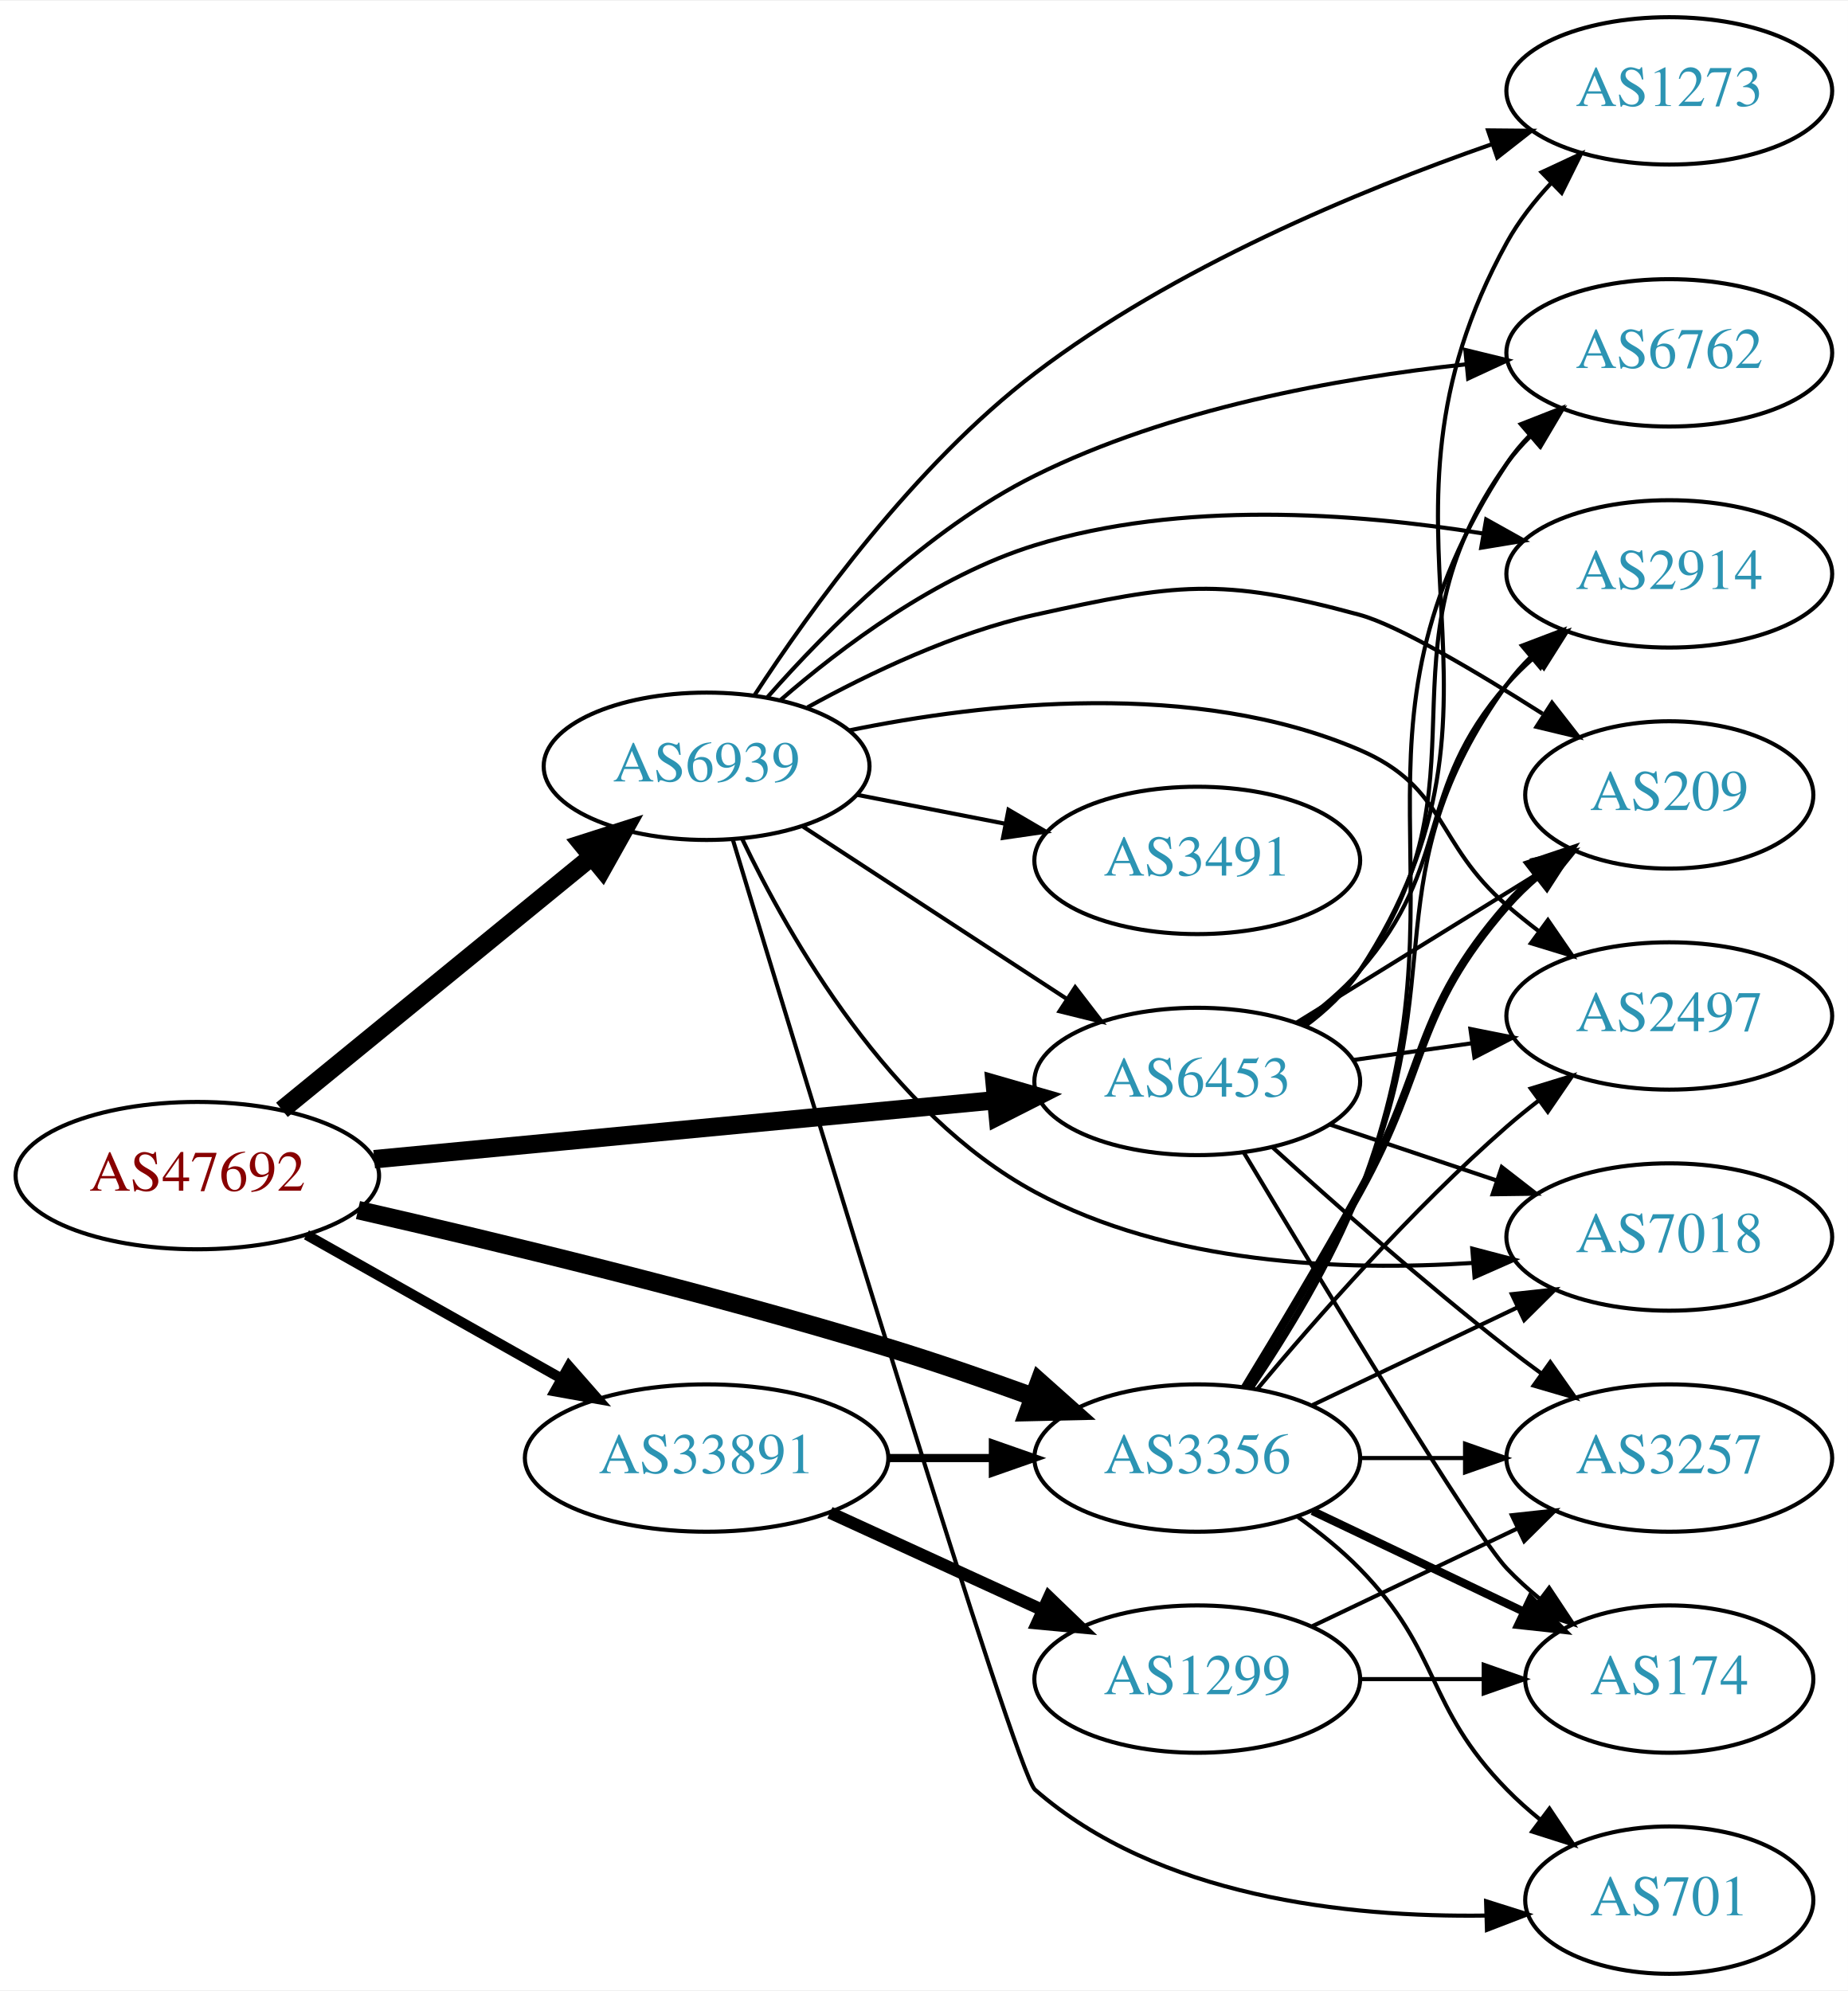
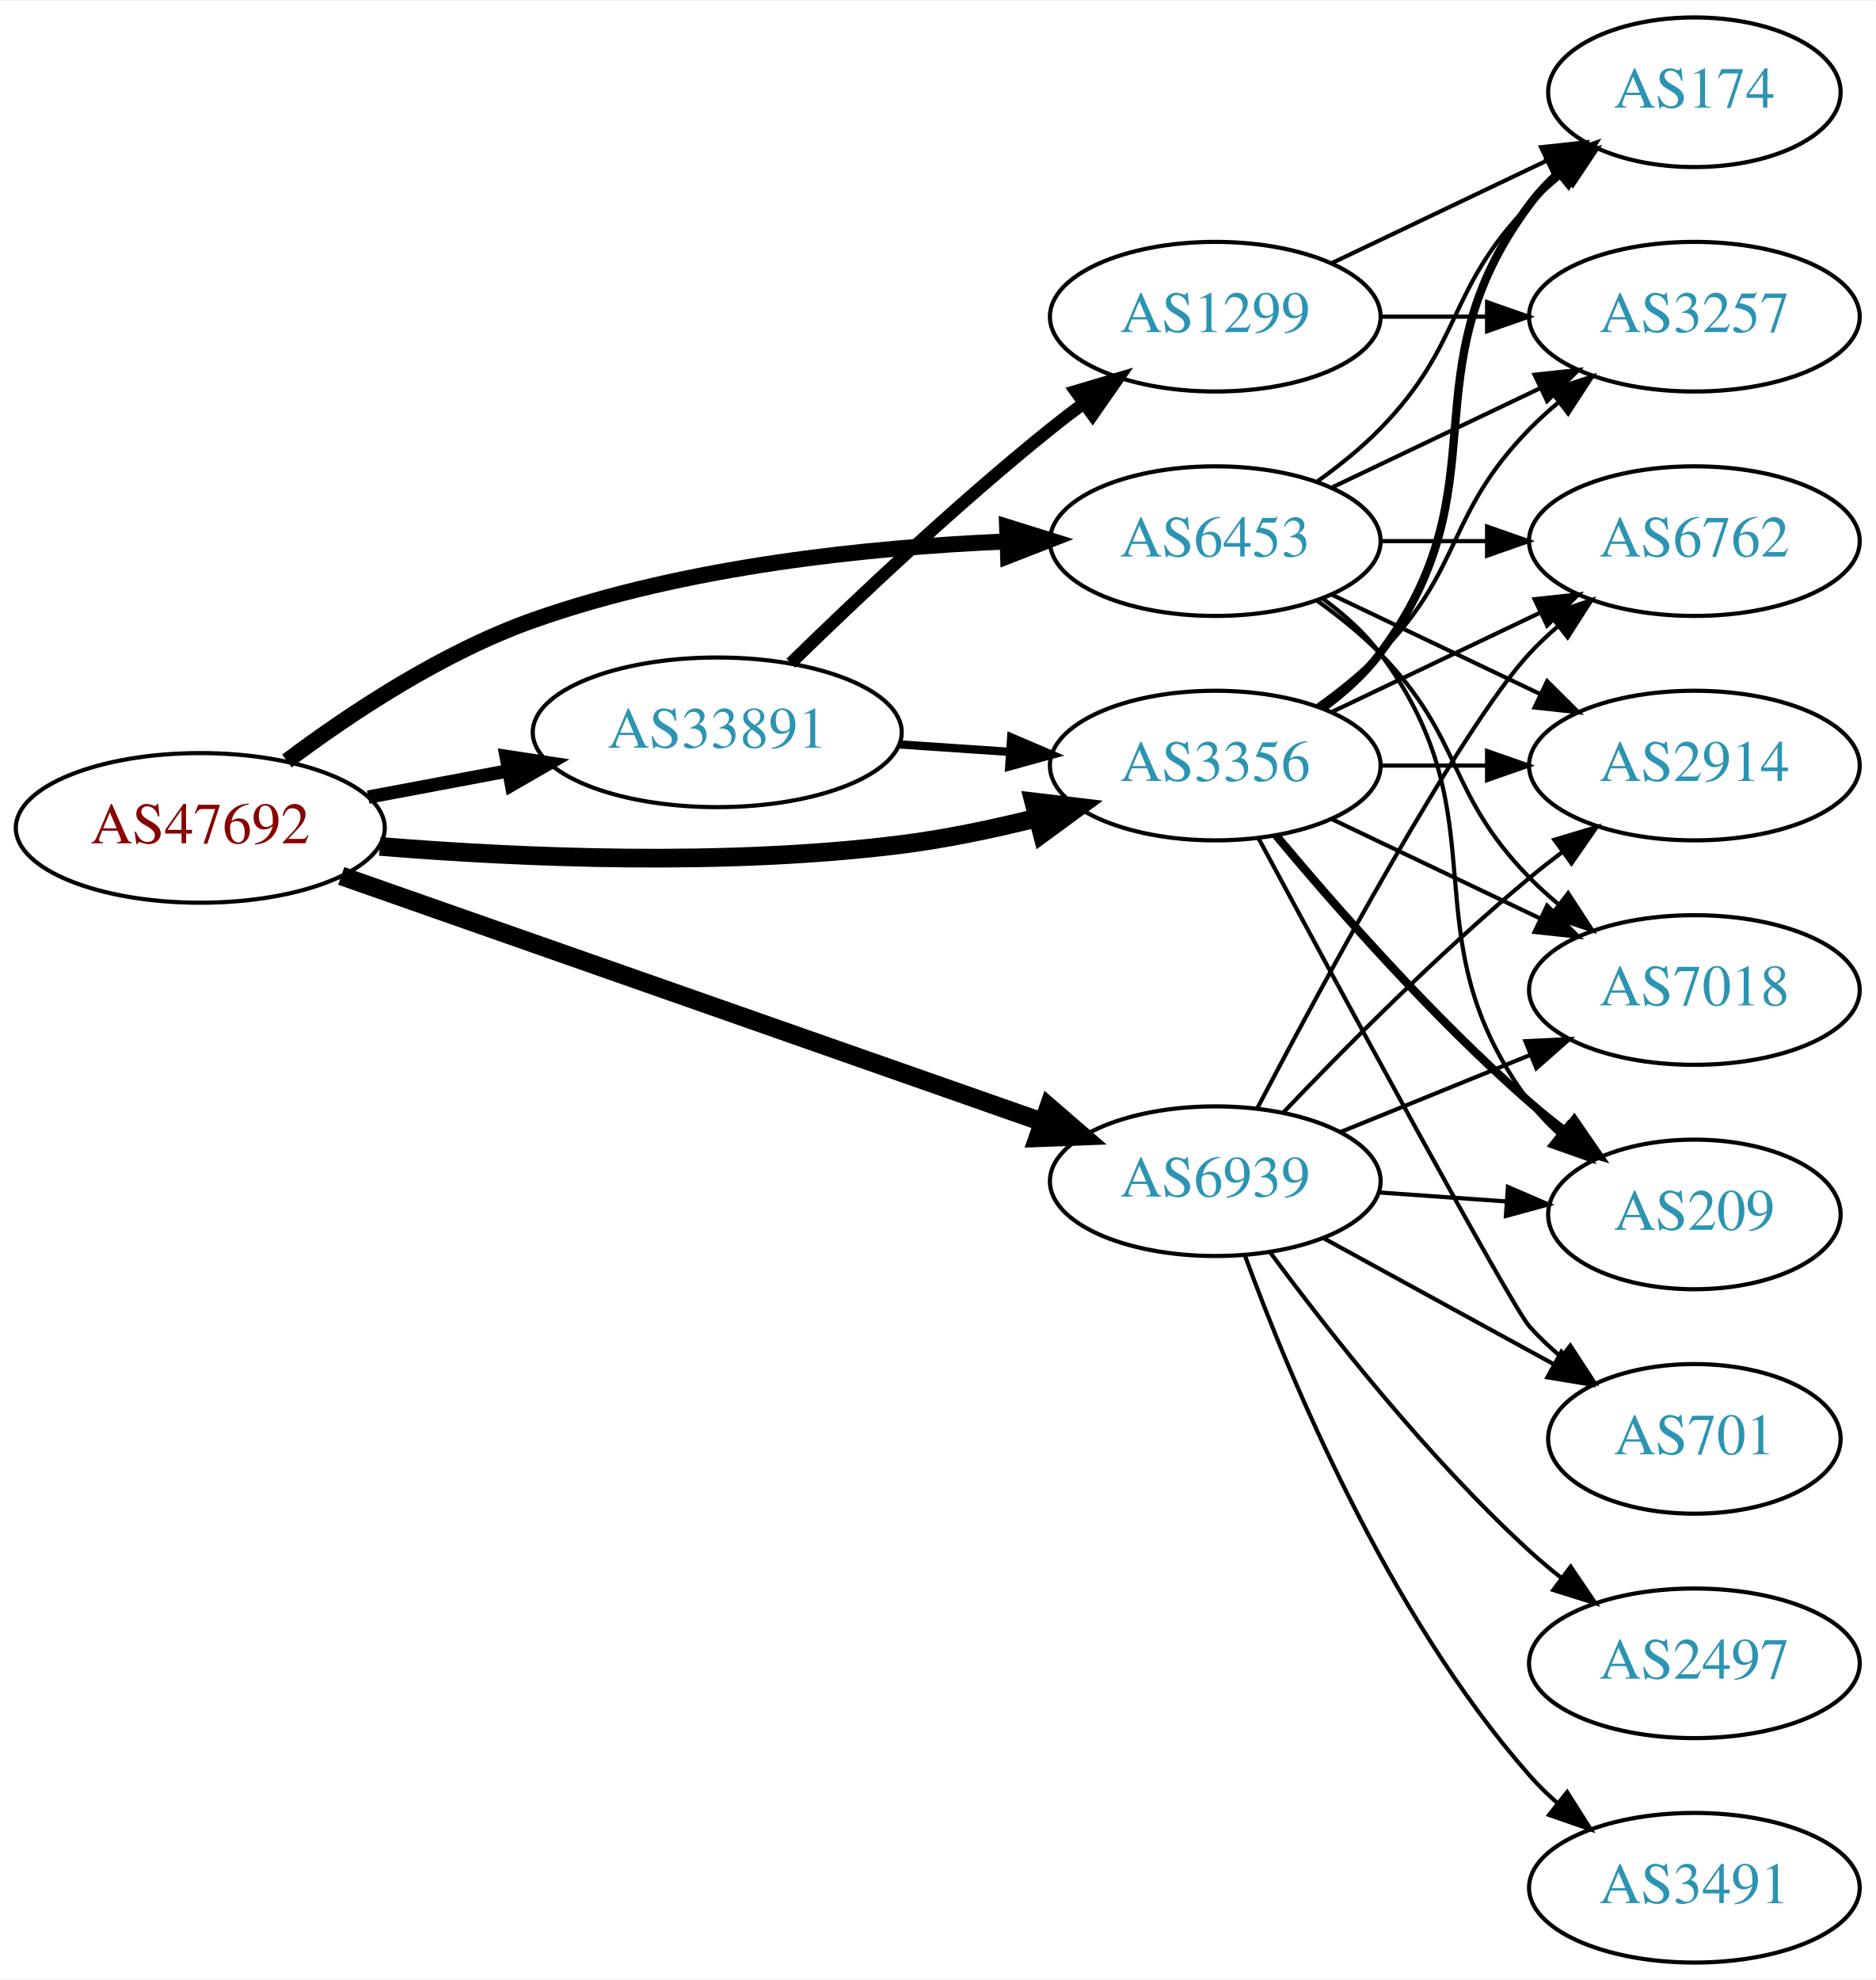
- <svg xmlns="http://www.w3.org/2000/svg" xmlns:xlink="http://www.w3.org/1999/xlink" width="451pt" height="486pt" viewBox="0.00 0.00 451.37 486.00">
-   <g id="graph0" class="graph" transform="scale(1 1) rotate(0) translate(4 482)">
-     <polygon fill="white" stroke="none" points="-4,4 -4,-482 447.37,-482 447.37,4 -4,4" />
+ <svg xmlns="http://www.w3.org/2000/svg" xmlns:xlink="http://www.w3.org/1999/xlink" width="451pt" height="476pt" viewBox="0.00 0.00 451.37 476.00">
+   <g id="graph0" class="graph" transform="scale(1 1) rotate(0) translate(4 472)">
+     <polygon fill="white" stroke="none" points="-4,4 -4,-472 447.37,-472 447.37,4 -4,4" />
    <g id="node1" class="node">
      <g id="a_node1">
        <a xlink:href="/asn/47692" xlink:title="AS47692 ~ Nessus GmbH [AT]">
-           <ellipse fill="#ffffff" stroke="black" cx="44.196" cy="-195" rx="44.393" ry="18" />
-           <text text-anchor="middle" x="44.196" y="-191.3" font-family="Times,serif" font-size="14.00" fill="#880000">AS47692</text>
+           <ellipse fill="#ffffff" stroke="black" cx="44.196" cy="-273" rx="44.393" ry="18" />
+           <text text-anchor="middle" x="44.196" y="-269.3" font-family="Times,serif" font-size="14.00" fill="#880000">AS47692</text>
        </a>
      </g>
    </g>
    <g id="node2" class="node">
      <g id="a_node2">
        <a xlink:href="/asn/3356" xlink:title="AS3356 ~ Level 3 Parent, LLC [US]">
-           <ellipse fill="#ffffff" stroke="black" cx="288.431" cy="-126" rx="39.794" ry="18" />
-           <text text-anchor="middle" x="288.431" y="-122.3" font-family="Times,serif" font-size="14.00" fill="#2c94b3">AS3356</text>
+           <ellipse fill="#ffffff" stroke="black" cx="288.431" cy="-288" rx="39.794" ry="18" />
+           <text text-anchor="middle" x="288.431" y="-284.3" font-family="Times,serif" font-size="14.00" fill="#2c94b3">AS3356</text>
        </a>
      </g>
    </g>
    <g id="edge1" class="edge">
-       <path fill="none" stroke="black" stroke-width="4.5" d="M83.437,-186.582C117.603,-178.785 168.892,-166.4 212.784,-153 224.406,-149.452 236.877,-145.145 248.234,-141.023" />
-       <polygon fill="black" stroke="black" stroke-width="4.5" points="249.855,-144.622 257.878,-137.472 247.133,-137.232 249.855,-144.622" />
+       <path fill="none" stroke="black" stroke-width="4.5" d="M87.382,-268.55C121.377,-265.791 170.334,-263.682 212.784,-269 223.544,-270.348 234.976,-272.748 245.576,-275.399" />
+       <polygon fill="black" stroke="black" stroke-width="4.5" points="244.761,-279.256 255.434,-277.991 246.764,-271.64 244.761,-279.256" />
    </g>
    <g id="node3" class="node">
      <g id="a_node3">
        <a xlink:href="/asn/6453" xlink:title="AS6453 ~ TATA COMMUNICATIONS (AMERICA) INC [US]">
-           <ellipse fill="#ffffff" stroke="black" cx="288.431" cy="-218" rx="39.794" ry="18" />
-           <text text-anchor="middle" x="288.431" y="-214.3" font-family="Times,serif" font-size="14.00" fill="#2c94b3">AS6453</text>
+           <ellipse fill="#ffffff" stroke="black" cx="288.431" cy="-342" rx="39.794" ry="18" />
+           <text text-anchor="middle" x="288.431" y="-338.3" font-family="Times,serif" font-size="14.00" fill="#2c94b3">AS6453</text>
        </a>
      </g>
    </g>
    <g id="edge2" class="edge">
-       <path fill="none" stroke="black" stroke-width="4.5" d="M87.39,-199.006C129.77,-203.03 194.983,-209.222 239.341,-213.434" />
-       <polygon fill="black" stroke="black" stroke-width="4.5" points="238.979,-217.355 249.307,-214.38 239.724,-209.515 238.979,-217.355" />
+       <path fill="none" stroke="black" stroke-width="3.857" d="M65.05,-289.098C80.326,-300.561 102.468,-315.255 124.392,-323 161.124,-335.976 205.118,-340.512 238.144,-341.921" />
+       <polygon fill="black" stroke="black" stroke-width="3.857" points="238.344,-345.43 248.458,-342.275 238.584,-338.434 238.344,-345.43" />
    </g>
    <g id="node4" class="node">
      <g id="a_node4">
        <a xlink:href="/asn/6939" xlink:title="AS6939 ~ Hurricane Electric LLC [US]">
-           <ellipse fill="#ffffff" stroke="black" cx="168.588" cy="-295" rx="39.794" ry="18" />
-           <text text-anchor="middle" x="168.588" y="-291.3" font-family="Times,serif" font-size="14.00" fill="#2c94b3">AS6939</text>
+           <ellipse fill="#ffffff" stroke="black" cx="288.431" cy="-188" rx="39.794" ry="18" />
+           <text text-anchor="middle" x="288.431" y="-184.3" font-family="Times,serif" font-size="14.00" fill="#2c94b3">AS6939</text>
        </a>
      </g>
    </g>
    <g id="edge3" class="edge">
-       <path fill="none" stroke="black" stroke-width="4.5" d="M64.861,-211.067C85.323,-227.785 117.514,-254.087 140.403,-272.789" />
-       <polygon fill="black" stroke="black" stroke-width="4.5" points="138.141,-276.025 148.376,-279.303 143.124,-269.927 138.141,-276.025" />
+       <path fill="none" stroke="black" stroke-width="4.5" d="M78.117,-261.448C121.956,-246.065 199.464,-218.867 246.864,-202.235" />
+       <polygon fill="black" stroke="black" stroke-width="4.5" points="248.366,-205.881 256.498,-198.854 245.759,-198.45 248.366,-205.881" />
    </g>
    <g id="node5" class="node">
      <g id="a_node5">
        <a xlink:href="/asn/33891" xlink:title="AS33891 ~ CORE-BACKBONE GMBH GLOBAL NETWORK [DE]">
-           <ellipse fill="#ffffff" stroke="black" cx="168.588" cy="-126" rx="44.393" ry="18" />
-           <text text-anchor="middle" x="168.588" y="-122.3" font-family="Times,serif" font-size="14.00" fill="#2c94b3">AS33891</text>
+           <ellipse fill="#ffffff" stroke="black" cx="168.588" cy="-296" rx="44.393" ry="18" />
+           <text text-anchor="middle" x="168.588" y="-292.3" font-family="Times,serif" font-size="14.00" fill="#2c94b3">AS33891</text>
        </a>
      </g>
    </g>
    <g id="edge4" class="edge">
-       <path fill="none" stroke="black" stroke-width="2.5" d="M70.853,-180.535C88.968,-170.323 113.44,-156.527 133.237,-145.366" />
-       <polygon fill="black" stroke="black" stroke-width="2.5" points="134.972,-148.406 141.965,-140.446 131.535,-142.308 134.972,-148.406" />
+       <path fill="none" stroke="black" stroke-width="3.214" d="M84.595,-280.404C95.296,-282.415 107.019,-284.618 118.196,-286.718" />
+       <polygon fill="black" stroke="black" stroke-width="3.214" points="117.788,-290.203 128.263,-288.61 119.081,-283.323 117.788,-290.203" />
    </g>
    <g id="node6" class="node">
      <g id="a_node6">
        <a xlink:href="/asn/174" xlink:title="AS174 ~ Cogent Communications [US]">
-           <ellipse fill="#ffffff" stroke="black" cx="403.724" cy="-72" rx="35.194" ry="18" />
-           <text text-anchor="middle" x="403.724" y="-68.3" font-family="Times,serif" font-size="14.00" fill="#2c94b3">AS174</text>
+           <ellipse fill="#ffffff" stroke="black" cx="403.724" cy="-450" rx="35.194" ry="18" />
+           <text text-anchor="middle" x="403.724" y="-446.3" font-family="Times,serif" font-size="14.00" fill="#2c94b3">AS174</text>
        </a>
      </g>
    </g>
    <g id="edge5" class="edge">
-       <path fill="none" stroke="black" stroke-width="2" d="M316.567,-113.066C331.999,-105.71 351.485,-96.423 368.02,-88.541" />
-       <polygon fill="black" stroke="black" stroke-width="2" points="369.84,-91.551 377.361,-84.089 366.828,-85.232 369.84,-91.551" />
+       <path fill="none" stroke="black" stroke-width="2" d="M314.362,-301.882C319.438,-305.611 324.356,-310.016 328.077,-315 358.349,-355.542 333.806,-382.458 364.077,-423 366.085,-425.689 368.441,-428.209 370.982,-430.546" />
+       <polygon fill="black" stroke="black" stroke-width="2" points="369.011,-433.452 378.998,-436.989 373.397,-427.996 369.011,-433.452" />
    </g>
    <g id="node7" class="node">
      <g id="a_node7">
        <a xlink:href="/asn/6762" xlink:title="AS6762 ~ TELECOM ITALIA SPARKLE S.p.A. [IT]">
-           <ellipse fill="#ffffff" stroke="black" cx="403.724" cy="-396" rx="39.794" ry="18" />
-           <text text-anchor="middle" x="403.724" y="-392.3" font-family="Times,serif" font-size="14.00" fill="#2c94b3">AS6762</text>
+           <ellipse fill="#ffffff" stroke="black" cx="403.724" cy="-342" rx="39.794" ry="18" />
+           <text text-anchor="middle" x="403.724" y="-338.3" font-family="Times,serif" font-size="14.00" fill="#2c94b3">AS6762</text>
        </a>
      </g>
    </g>
    <g id="edge6" class="edge">
-       <path fill="none" stroke="black" d="M301.789,-143.109C310.371,-155.764 321.418,-173.728 328.077,-191 357.112,-266.31 319.827,-301.499 364.077,-369 365.676,-371.439 367.578,-373.721 369.668,-375.844" />
-       <polygon fill="black" stroke="black" points="367.469,-378.57 377.331,-382.442 372.036,-373.265 367.469,-378.57" />
+       <path fill="none" stroke="black" d="M316.567,-300.934C331.561,-308.081 350.382,-317.052 366.605,-324.785" />
+       <polygon fill="black" stroke="black" points="365.276,-328.028 375.809,-329.171 368.288,-321.709 365.276,-328.028" />
    </g>
    <g id="node8" class="node">
      <g id="a_node8">
-         <a xlink:href="/asn/3257" xlink:title="AS3257 ~ GTT [DE]">
-           <ellipse fill="#ffffff" stroke="black" cx="403.724" cy="-126" rx="39.794" ry="18" />
-           <text text-anchor="middle" x="403.724" y="-122.3" font-family="Times,serif" font-size="14.00" fill="#2c94b3">AS3257</text>
+         <a xlink:href="/asn/701" xlink:title="AS701 ~ UUNET [US]">
+           <ellipse fill="#ffffff" stroke="black" cx="403.724" cy="-126" rx="35.194" ry="18" />
+           <text text-anchor="middle" x="403.724" y="-122.3" font-family="Times,serif" font-size="14.00" fill="#2c94b3">AS701</text>
        </a>
      </g>
    </g>
    <g id="edge7" class="edge">
-       <path fill="none" stroke="black" d="M328.103,-126C336.306,-126 345.07,-126 353.602,-126" />
-       <polygon fill="black" stroke="black" points="353.841,-129.5 363.841,-126 353.841,-122.5 353.841,-129.5" />
+       <path fill="none" stroke="black" d="M298.795,-270.574C317.839,-235.203 359.664,-157.901 364.077,-153 366.393,-150.428 368.998,-147.97 371.733,-145.657" />
+       <polygon fill="black" stroke="black" points="373.871,-148.428 379.656,-139.552 369.599,-142.883 373.871,-148.428" />
    </g>
    <g id="node9" class="node">
      <g id="a_node9">
-         <a xlink:href="/asn/209" xlink:title="AS209 ~ CenturyLink Communications, LLC [US]">
-           <ellipse fill="#ffffff" stroke="black" cx="403.724" cy="-288" rx="35.194" ry="18" />
-           <text text-anchor="middle" x="403.724" y="-284.3" font-family="Times,serif" font-size="14.00" fill="#2c94b3">AS209</text>
+         <a xlink:href="/asn/2914" xlink:title="AS2914 ~ NTT America, Inc. [US]">
+           <ellipse fill="#ffffff" stroke="black" cx="403.724" cy="-288" rx="39.794" ry="18" />
+           <text text-anchor="middle" x="403.724" y="-284.3" font-family="Times,serif" font-size="14.00" fill="#2c94b3">AS2914</text>
        </a>
      </g>
    </g>
    <g id="edge8" class="edge">
-       <path fill="none" stroke="black" stroke-width="2" d="M300.057,-143.213C307.99,-156.219 318.983,-174.576 328.077,-191 345.025,-221.605 341.062,-234.652 364.077,-261 366.285,-263.527 368.777,-265.938 371.405,-268.204" />
-       <polygon fill="black" stroke="black" stroke-width="2" points="369.51,-271.164 379.552,-274.541 373.808,-265.638 369.51,-271.164" />
+       <path fill="none" stroke="black" d="M328.103,-288C336.306,-288 345.07,-288 353.602,-288" />
+       <polygon fill="black" stroke="black" points="353.841,-291.5 363.841,-288 353.841,-284.5 353.841,-291.5" />
    </g>
    <g id="node10" class="node">
      <g id="a_node10">
-         <a xlink:href="/asn/2497" xlink:title="AS2497 ~ Internet Initiative Japan Inc. [JP]">
+         <a xlink:href="/asn/7018" xlink:title="AS7018 ~ AT&amp;T Services, Inc. [US]">
          <ellipse fill="#ffffff" stroke="black" cx="403.724" cy="-234" rx="39.794" ry="18" />
-           <text text-anchor="middle" x="403.724" y="-230.3" font-family="Times,serif" font-size="14.00" fill="#2c94b3">AS2497</text>
+           <text text-anchor="middle" x="403.724" y="-230.3" font-family="Times,serif" font-size="14.00" fill="#2c94b3">AS7018</text>
        </a>
      </g>
    </g>
    <g id="edge9" class="edge">
-       <path fill="none" stroke="black" d="M303.061,-142.817C317.343,-159.929 340.89,-186.745 364.077,-207 366.543,-209.154 369.182,-211.294 371.879,-213.372" />
-       <polygon fill="black" stroke="black" points="369.904,-216.264 380.033,-219.37 374.052,-210.625 369.904,-216.264" />
+       <path fill="none" stroke="black" d="M316.567,-275.066C331.561,-267.919 350.382,-258.948 366.605,-251.215" />
+       <polygon fill="black" stroke="black" points="368.288,-254.291 375.809,-246.829 365.276,-247.972 368.288,-254.291" />
    </g>
    <g id="node11" class="node">
      <g id="a_node11">
-         <a xlink:href="/asn/7018" xlink:title="AS7018 ~ AT&amp;T Services, Inc. [US]">
-           <ellipse fill="#ffffff" stroke="black" cx="403.724" cy="-180" rx="39.794" ry="18" />
-           <text text-anchor="middle" x="403.724" y="-176.3" font-family="Times,serif" font-size="14.00" fill="#2c94b3">AS7018</text>
+         <a xlink:href="/asn/3257" xlink:title="AS3257 ~ GTT [DE]">
+           <ellipse fill="#ffffff" stroke="black" cx="403.724" cy="-396" rx="39.794" ry="18" />
+           <text text-anchor="middle" x="403.724" y="-392.3" font-family="Times,serif" font-size="14.00" fill="#2c94b3">AS3257</text>
        </a>
      </g>
    </g>
    <g id="edge10" class="edge">
-       <path fill="none" stroke="black" d="M316.567,-138.934C331.561,-146.081 350.382,-155.052 366.605,-162.785" />
-       <polygon fill="black" stroke="black" points="365.276,-166.028 375.809,-167.171 368.288,-159.709 365.276,-166.028" />
+       <path fill="none" stroke="black" d="M313.025,-302.389C318.281,-306.148 323.613,-310.437 328.077,-315 348.25,-335.617 343.905,-348.383 364.077,-369 366.17,-371.139 368.453,-373.218 370.83,-375.21" />
+       <polygon fill="black" stroke="black" points="369.074,-378.275 379.13,-381.611 373.349,-372.732 369.074,-378.275" />
    </g>
    <g id="node12" class="node">
      <g id="a_node12">
-         <a xlink:href="/asn/701" xlink:title="AS701 ~ UUNET [US]">
-           <ellipse fill="#ffffff" stroke="black" cx="403.724" cy="-18" rx="35.194" ry="18" />
-           <text text-anchor="middle" x="403.724" y="-14.3" font-family="Times,serif" font-size="14.00" fill="#2c94b3">AS701</text>
+         <a xlink:href="/asn/209" xlink:title="AS209 ~ CenturyLink Communications, LLC [US]">
+           <ellipse fill="#ffffff" stroke="black" cx="403.724" cy="-180" rx="35.194" ry="18" />
+           <text text-anchor="middle" x="403.724" y="-176.3" font-family="Times,serif" font-size="14.00" fill="#2c94b3">AS209</text>
        </a>
      </g>
    </g>
    <g id="edge11" class="edge">
-       <path fill="none" stroke="black" d="M313.025,-111.611C318.281,-107.852 323.613,-103.563 328.077,-99 348.25,-78.383 343.905,-65.617 364.077,-45 366.556,-42.466 369.303,-40.017 372.156,-37.696" />
-       <polygon fill="black" stroke="black" points="374.458,-40.343 380.341,-31.532 370.247,-34.752 374.458,-40.343" />
+       <path fill="none" stroke="black" stroke-width="2" d="M303.061,-271.183C317.343,-254.071 340.89,-227.255 364.077,-207 366.747,-204.668 369.62,-202.352 372.55,-200.114" />
+       <polygon fill="black" stroke="black" stroke-width="2" points="374.828,-202.784 380.841,-194.061 370.701,-197.13 374.828,-202.784" />
+     </g>
+     <g id="edge16" class="edge">
+       <path fill="none" stroke="black" d="M313.025,-356.389C318.281,-360.148 323.613,-364.437 328.077,-369 348.25,-389.617 343.905,-402.383 364.077,-423 366.556,-425.534 369.303,-427.983 372.156,-430.304" />
+       <polygon fill="black" stroke="black" points="370.247,-433.248 380.341,-436.468 374.458,-427.657 370.247,-433.248" />
+     </g>
+     <g id="edge17" class="edge">
+       <path fill="none" stroke="black" d="M328.103,-342C336.306,-342 345.07,-342 353.602,-342" />
+       <polygon fill="black" stroke="black" points="353.841,-345.5 363.841,-342 353.841,-338.5 353.841,-345.5" />
+     </g>
+     <g id="edge12" class="edge">
+       <path fill="none" stroke="black" d="M316.567,-329.066C331.561,-321.919 350.382,-312.948 366.605,-305.215" />
+       <polygon fill="black" stroke="black" points="368.288,-308.291 375.809,-300.829 365.276,-301.972 368.288,-308.291" />
+     </g>
+     <g id="edge14" class="edge">
+       <path fill="none" stroke="black" d="M313.025,-327.611C318.281,-323.852 323.613,-319.563 328.077,-315 348.25,-294.383 343.905,-281.617 364.077,-261 366.17,-258.861 368.453,-256.782 370.83,-254.79" />
+       <polygon fill="black" stroke="black" points="373.349,-257.268 379.13,-248.389 369.074,-251.725 373.349,-257.268" />
+     </g>
+     <g id="edge13" class="edge">
+       <path fill="none" stroke="black" d="M316.567,-354.934C331.561,-362.081 350.382,-371.052 366.605,-378.785" />
+       <polygon fill="black" stroke="black" points="365.276,-382.028 375.809,-383.171 368.288,-375.709 365.276,-382.028" />
+     </g>
+     <g id="edge15" class="edge">
+       <path fill="none" stroke="black" d="M314.362,-328.118C319.438,-324.389 324.356,-319.984 328.077,-315 358.349,-274.458 333.806,-247.542 364.077,-207 366.085,-204.311 368.441,-201.791 370.982,-199.454" />
+       <polygon fill="black" stroke="black" points="373.397,-202.004 378.998,-193.011 369.011,-196.548 373.397,-202.004" />
+     </g>
+     <g id="edge24" class="edge">
+       <path fill="none" stroke="black" d="M298.468,-205.414C314.454,-235.844 347.584,-297.159 364.077,-315 366.109,-317.197 368.348,-319.318 370.695,-321.339" />
+       <polygon fill="black" stroke="black" points="368.908,-324.384 378.94,-327.791 373.222,-318.872 368.908,-324.384" />
+     </g>
+     <g id="edge22" class="edge">
+       <path fill="none" stroke="black" d="M314.574,-174.24C330.895,-165.309 352.332,-153.577 369.978,-143.92" />
+       <polygon fill="black" stroke="black" points="371.722,-146.956 378.814,-139.085 368.361,-140.815 371.722,-146.956" />
+     </g>
+     <g id="edge18" class="edge">
+       <path fill="none" stroke="black" d="M304.736,-204.455C319.349,-219.796 342.305,-242.956 364.077,-261 366.598,-263.089 369.275,-265.184 371.997,-267.233" />
+       <polygon fill="black" stroke="black" points="370.042,-270.139 380.189,-273.187 374.157,-264.477 370.042,-270.139" />
+     </g>
+     <g id="edge23" class="edge">
+       <path fill="none" stroke="black" d="M318.607,-199.846C332.482,-205.48 349.259,-212.292 364.169,-218.346" />
+       <polygon fill="black" stroke="black" points="363.065,-221.675 373.647,-222.194 365.698,-215.189 363.065,-221.675" />
+     </g>
+     <g id="edge20" class="edge">
+       <path fill="none" stroke="black" d="M327.787,-185.292C337.601,-184.599 348.236,-183.848 358.327,-183.135" />
+       <polygon fill="black" stroke="black" points="358.86,-186.606 368.588,-182.41 358.366,-179.624 358.86,-186.606" />
    </g>
    <g id="node13" class="node">
      <g id="a_node13">
-         <a xlink:href="/asn/2914" xlink:title="AS2914 ~ NTT America, Inc. [US]">
-           <ellipse fill="#ffffff" stroke="black" cx="403.724" cy="-342" rx="39.794" ry="18" />
-           <text text-anchor="middle" x="403.724" y="-338.3" font-family="Times,serif" font-size="14.00" fill="#2c94b3">AS2914</text>
-         </a>
-       </g>
-     </g>
-     <g id="edge12" class="edge">
-       <path fill="none" stroke="black" d="M301.359,-143.286C309.732,-156.025 320.707,-174.019 328.077,-191 350.925,-243.642 330.651,-268.353 364.077,-315 365.776,-317.37 367.75,-319.603 369.89,-321.692" />
-       <polygon fill="black" stroke="black" points="367.744,-324.46 377.647,-328.225 372.253,-319.106 367.744,-324.46" />
-     </g>
-     <g id="edge14" class="edge">
-       <path fill="none" stroke="black" d="M299.871,-200.512C318.448,-169.526 356.049,-107.436 364.077,-99 366.521,-96.432 369.244,-93.96 372.082,-91.625" />
-       <polygon fill="black" stroke="black" points="374.388,-94.269 380.248,-85.442 370.163,-88.688 374.388,-94.269" />
-     </g>
-     <g id="edge17" class="edge">
-       <path fill="none" stroke="black" d="M314.508,-231.775C319.576,-235.51 324.454,-239.944 328.077,-245 361.504,-291.647 330.651,-322.353 364.077,-369 365.776,-371.37 367.75,-373.603 369.89,-375.692" />
-       <polygon fill="black" stroke="black" points="367.744,-378.46 377.647,-382.225 372.253,-373.106 367.744,-378.46" />
-     </g>
-     <g id="edge18" class="edge">
-       <path fill="none" stroke="black" d="M306.778,-201.958C321.627,-188.456 343.764,-168.867 364.077,-153 366.804,-150.87 369.685,-148.707 372.594,-146.58" />
-       <polygon fill="black" stroke="black" points="374.664,-149.402 380.763,-140.738 370.593,-143.708 374.664,-149.402" />
+         <a xlink:href="/asn/2497" xlink:title="AS2497 ~ Internet Initiative Japan Inc. [JP]">
+           <ellipse fill="#ffffff" stroke="black" cx="403.724" cy="-72" rx="39.794" ry="18" />
+           <text text-anchor="middle" x="403.724" y="-68.3" font-family="Times,serif" font-size="14.00" fill="#2c94b3">AS2497</text>
+         </a>
+       </g>
    </g>
    <g id="edge19" class="edge">
-       <path fill="none" stroke="black" d="M312.631,-232.334C329.766,-242.922 353.262,-257.439 371.963,-268.994" />
-       <polygon fill="black" stroke="black" points="370.363,-272.119 380.71,-274.398 374.042,-266.164 370.363,-272.119" />
-     </g>
-     <g id="edge20" class="edge">
-       <path fill="none" stroke="black" d="M326.527,-223.239C335.819,-224.551 345.911,-225.976 355.617,-227.347" />
-       <polygon fill="black" stroke="black" points="355.153,-230.816 365.544,-228.749 356.132,-223.885 355.153,-230.816" />
-     </g>
-     <g id="edge15" class="edge">
-       <path fill="none" stroke="black" d="M320.688,-207.516C333.337,-203.273 348.116,-198.316 361.618,-193.788" />
-       <polygon fill="black" stroke="black" points="362.807,-197.08 371.175,-190.582 360.581,-190.444 362.807,-197.08" />
-     </g>
-     <g id="edge13" class="edge">
-       <path fill="none" stroke="black" d="M313.409,-232.034C318.649,-235.807 323.877,-240.192 328.077,-245 351.093,-271.348 341.062,-288.652 364.077,-315 366.046,-317.254 368.241,-319.414 370.557,-321.463" />
-       <polygon fill="black" stroke="black" points="368.738,-324.488 378.746,-327.966 373.091,-319.006 368.738,-324.488" />
+       <path fill="none" stroke="black" d="M301.718,-170.775C315.62,-151.947 339.535,-121.47 364.077,-99 366.492,-96.789 369.096,-94.61 371.77,-92.507" />
+       <polygon fill="black" stroke="black" points="373.954,-95.245 379.889,-86.468 369.776,-89.628 373.954,-95.245" />
    </g>
    <g id="node14" class="node">
      <g id="a_node14">
-         <a xlink:href="/asn/1273" xlink:title="AS1273 ~ Vodafone Group PLC [EU]">
-           <ellipse fill="#ffffff" stroke="black" cx="403.724" cy="-460" rx="39.794" ry="18" />
-           <text text-anchor="middle" x="403.724" y="-456.3" font-family="Times,serif" font-size="14.00" fill="#2c94b3">AS1273</text>
-         </a>
-       </g>
-     </g>
-     <g id="edge16" class="edge">
-       <path fill="none" stroke="black" d="M314.823,-231.558C319.875,-235.305 324.667,-239.798 328.077,-245 372.328,-312.501 325.144,-352.298 364.077,-423 366.948,-428.213 370.802,-433.133 374.967,-437.582" />
-       <polygon fill="black" stroke="black" points="372.55,-440.114 382.153,-444.591 377.438,-435.103 372.55,-440.114" />
-     </g>
-     <g id="edge28" class="edge">
-       <path fill="none" stroke="black" d="M192.031,-280.336C210.297,-268.401 236.273,-251.427 256.509,-238.205" />
-       <polygon fill="black" stroke="black" points="258.615,-241.01 265.072,-232.61 254.786,-235.15 258.615,-241.01" />
-     </g>
-     <g id="edge22" class="edge">
-       <path fill="none" stroke="black" d="M183.487,-311.913C198.009,-328.395 222.332,-352.839 248.784,-366 281.637,-382.346 322.561,-389.795 353.955,-393.186" />
-       <polygon fill="black" stroke="black" points="353.917,-396.699 364.21,-394.187 354.598,-389.732 353.917,-396.699" />
-     </g>
-     <g id="edge25" class="edge">
-       <path fill="none" stroke="black" d="M193.221,-309.386C208.474,-317.808 229.08,-327.624 248.784,-332 283.187,-339.64 294.078,-341.275 328.077,-332 337.445,-329.445 356.347,-318.278 372.785,-307.834" />
-       <polygon fill="black" stroke="black" points="375.075,-310.522 381.588,-302.166 371.285,-304.637 375.075,-310.522" />
-     </g>
-     <g id="edge24" class="edge">
-       <path fill="none" stroke="black" d="M203.292,-303.736C236.473,-310.561 287.875,-316.292 328.077,-299 349.449,-289.808 346.451,-276.184 364.077,-261 366.558,-258.863 369.206,-256.735 371.91,-254.665" />
-       <polygon fill="black" stroke="black" points="374.08,-257.414 380.075,-248.678 369.941,-251.769 374.08,-257.414" />
-     </g>
-     <g id="edge29" class="edge">
-       <path fill="none" stroke="black" d="M177.268,-277.27C188.842,-252.988 213.249,-210.213 248.784,-191 281.43,-173.349 323.814,-171.578 355.841,-173.671" />
-       <polygon fill="black" stroke="black" points="355.603,-177.163 365.85,-174.471 356.161,-170.185 355.603,-177.163" />
-     </g>
-     <g id="edge27" class="edge">
-       <path fill="none" stroke="black" d="M175.034,-276.948C192.183,-220.211 244.212,-49.001 248.784,-45 278.764,-18.768 324.986,-13.744 358.962,-14.23" />
-       <polygon fill="black" stroke="black" points="358.978,-17.732 369.081,-14.54 359.193,-10.735 358.978,-17.732" />
+         <a xlink:href="/asn/3491" xlink:title="AS3491 ~ PCCW Global, Inc. [US]">
+           <ellipse fill="#ffffff" stroke="black" cx="403.724" cy="-18" rx="39.794" ry="18" />
+           <text text-anchor="middle" x="403.724" y="-14.3" font-family="Times,serif" font-size="14.00" fill="#2c94b3">AS3491</text>
+         </a>
+       </g>
    </g>
    <g id="edge21" class="edge">
-       <path fill="none" stroke="black" d="M186.51,-311.063C201.534,-324.136 224.772,-341.593 248.784,-349 284.385,-359.982 326.806,-356.945 358.093,-351.891" />
-       <polygon fill="black" stroke="black" points="359.001,-355.285 368.25,-350.117 357.797,-348.39 359.001,-355.285" />
+       <path fill="none" stroke="black" d="M295.579,-170.083C306.122,-141.265 329.874,-83.915 364.077,-45 366.053,-42.752 368.252,-40.596 370.572,-38.55" />
+       <polygon fill="black" stroke="black" points="373.105,-41.008 378.767,-32.053 368.756,-35.523 373.105,-41.008" />
    </g>
    <g id="edge26" class="edge">
-       <path fill="none" stroke="black" d="M180.264,-312.316C193.935,-333.295 219.399,-368.605 248.784,-391 282.666,-416.821 327.742,-435.575 360.353,-446.957" />
-       <polygon fill="black" stroke="black" points="359.453,-450.348 370.047,-450.253 361.706,-443.721 359.453,-450.348" />
+       <path fill="none" stroke="black" stroke-width="2" d="M212.465,-293.089C221.074,-292.505 230.177,-291.887 238.96,-291.291" />
+       <polygon fill="black" stroke="black" stroke-width="2" points="239.335,-294.773 249.075,-290.604 238.861,-287.789 239.335,-294.773" />
    </g>
    <g id="node15" class="node">
      <g id="a_node15">
-         <a xlink:href="/asn/3491" xlink:title="AS3491 ~ PCCW Global, Inc. [US]">
-           <ellipse fill="#ffffff" stroke="black" cx="288.431" cy="-272" rx="39.794" ry="18" />
-           <text text-anchor="middle" x="288.431" y="-268.3" font-family="Times,serif" font-size="14.00" fill="#2c94b3">AS3491</text>
-         </a>
-       </g>
-     </g>
-     <g id="edge23" class="edge">
-       <path fill="none" stroke="black" d="M205.265,-288.037C216.696,-285.806 229.518,-283.303 241.572,-280.951" />
-       <polygon fill="black" stroke="black" points="242.325,-284.37 251.469,-279.019 240.984,-277.499 242.325,-284.37" />
-     </g>
-     <g id="edge31" class="edge">
-       <path fill="none" stroke="black" stroke-width="2" d="M212.799,-126C221.112,-126 229.875,-126 238.357,-126" />
-       <polygon fill="black" stroke="black" stroke-width="2" points="238.516,-129.5 248.516,-126 238.516,-122.5 238.516,-129.5" />
-     </g>
-     <g id="node16" class="node">
-       <g id="a_node16">
        <a xlink:href="/asn/1299" xlink:title="AS1299 ~ Telia Carrier [EU]">
-           <ellipse fill="#ffffff" stroke="black" cx="288.431" cy="-72" rx="39.794" ry="18" />
-           <text text-anchor="middle" x="288.431" y="-68.3" font-family="Times,serif" font-size="14.00" fill="#2c94b3">AS1299</text>
-         </a>
-       </g>
-     </g>
-     <g id="edge30" class="edge">
-       <path fill="none" stroke="black" stroke-width="3" d="M198.718,-112.652C214.329,-105.498 233.727,-96.609 250.399,-88.969" />
-       <polygon fill="black" stroke="black" stroke-width="3" points="252.218,-91.986 259.851,-84.638 249.302,-85.622 252.218,-91.986" />
-     </g>
-     <g id="edge33" class="edge">
-       <path fill="none" stroke="black" d="M328.103,-72C337.808,-72 348.299,-72 358.262,-72" />
-       <polygon fill="black" stroke="black" points="358.398,-75.5 368.398,-72 358.398,-68.5 358.398,-75.5" />
-     </g>
-     <g id="edge32" class="edge">
-       <path fill="none" stroke="black" d="M316.567,-84.934C331.561,-92.081 350.382,-101.052 366.605,-108.785" />
-       <polygon fill="black" stroke="black" points="365.276,-112.028 375.809,-113.171 368.288,-105.709 365.276,-112.028" />
+           <ellipse fill="#ffffff" stroke="black" cx="288.431" cy="-396" rx="39.794" ry="18" />
+           <text text-anchor="middle" x="288.431" y="-392.3" font-family="Times,serif" font-size="14.00" fill="#2c94b3">AS1299</text>
+         </a>
+       </g>
+     </g>
+     <g id="edge25" class="edge">
+       <path fill="none" stroke="black" stroke-width="3" d="M186.296,-312.641C201.929,-327.907 226.197,-350.837 248.784,-369 251.336,-371.052 254.033,-373.121 256.769,-375.153" />
+       <polygon fill="black" stroke="black" stroke-width="3" points="254.826,-378.067 264.983,-381.08 258.922,-372.391 254.826,-378.067" />
+     </g>
+     <g id="edge27" class="edge">
+       <path fill="none" stroke="black" d="M316.567,-408.934C331.999,-416.29 351.485,-425.577 368.02,-433.459" />
+       <polygon fill="black" stroke="black" points="366.828,-436.768 377.361,-437.911 369.84,-430.449 366.828,-436.768" />
+     </g>
+     <g id="edge28" class="edge">
+       <path fill="none" stroke="black" d="M328.103,-396C336.306,-396 345.07,-396 353.602,-396" />
+       <polygon fill="black" stroke="black" points="353.841,-399.5 363.841,-396 353.841,-392.5 353.841,-399.5" />
    </g>
  </g>
</svg>
